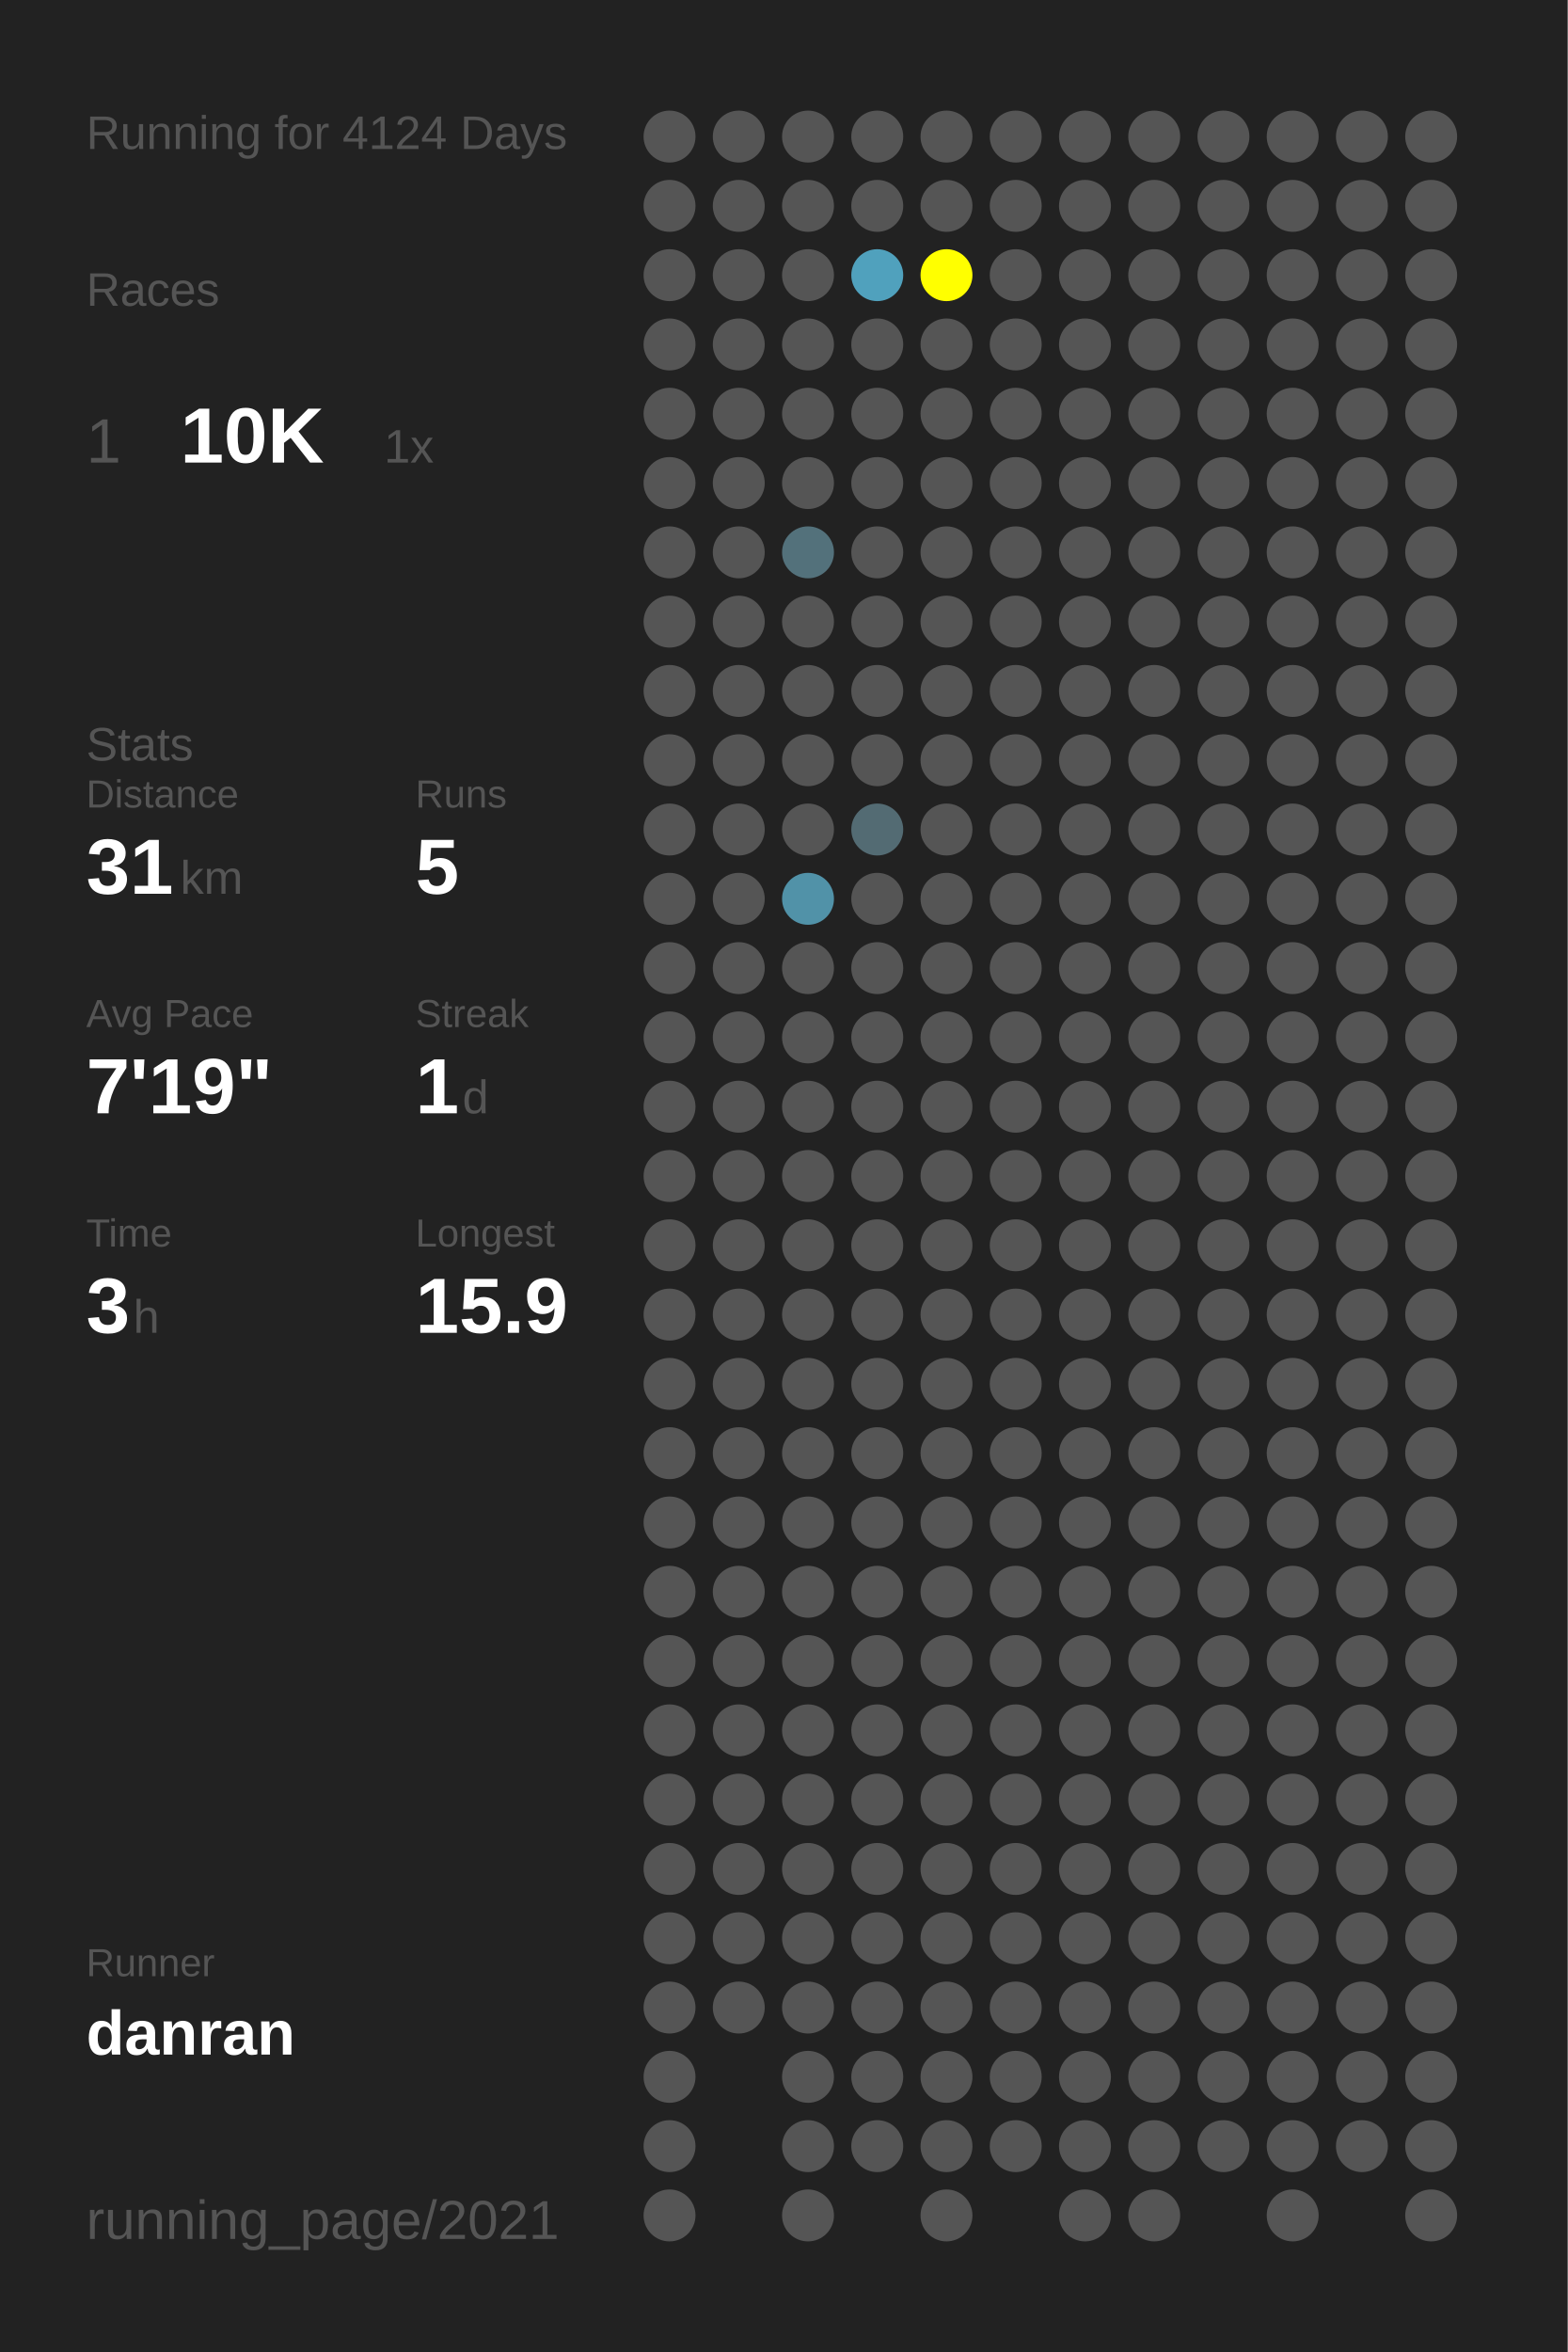
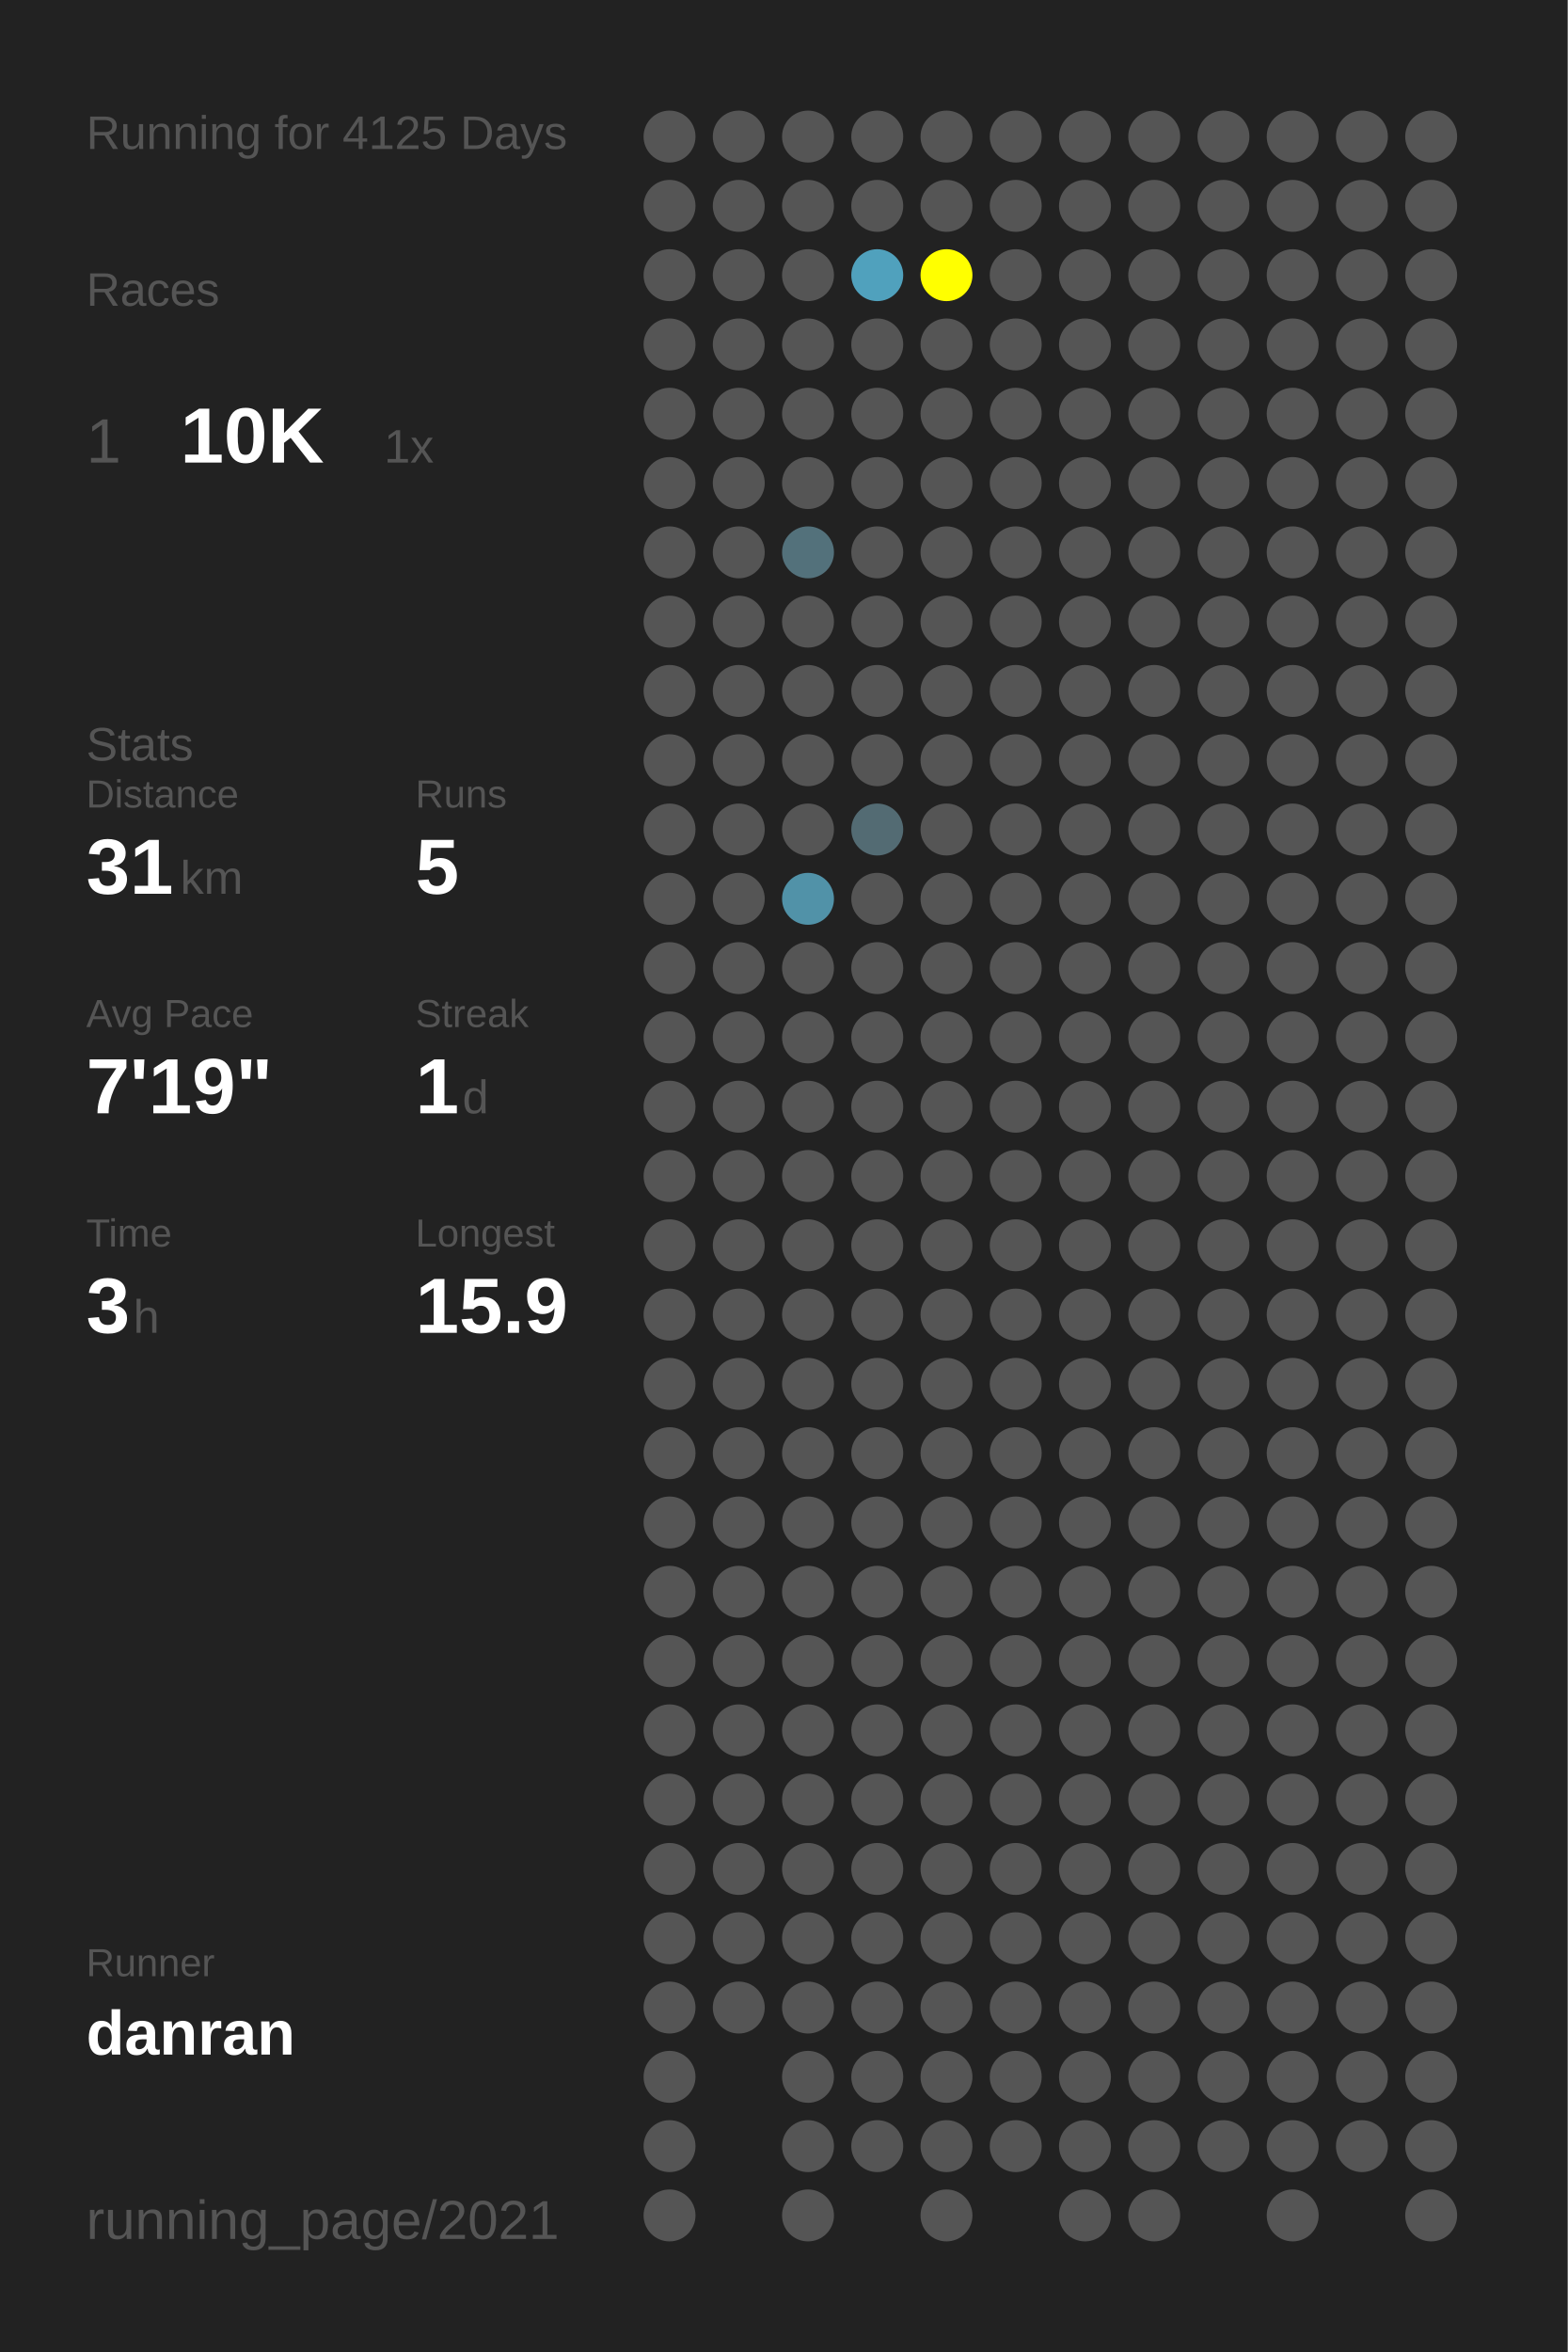
<svg xmlns="http://www.w3.org/2000/svg" baseProfile="full" height="300mm" version="1.1" viewBox="0,0,200,300" width="200mm">
  <defs />
  <rect fill="#222222" height="300" width="200" x="0" y="0" />
-   <text fill="#555555" style="font-size:6px; font-family:Arial;" x="11" y="19">Running for 4124 Days</text>
+   <text fill="#555555" style="font-size:6px; font-family:Arial;" x="11" y="19">Running for 4125 Days</text>
  <text fill="#555555" style="font-size:6px; font-family:Arial;" x="11" y="39">Races</text>
  <text fill="#555555" style="font-size:8px; font-family:Arial;" x="11" y="59">1</text>
  <text fill="#FFFFFF" style="font-size:10px; font-family:Arial; font-weight:bold;" x="23" y="59">10K</text>
  <text fill="#555555" style="font-size:6px; font-family:Arial;" x="49" y="59">1x</text>
  <text fill="#555555" style="font-size:6px; font-family:Arial;" x="11" y="97">Stats</text>
  <text fill="#555555" style="font-size:5px; font-family:Arial;" x="11" y="103">Distance</text>
  <text fill="#FFFFFF" style="font-size:10px; font-family:Arial; font-weight:bold;" x="11" y="114">31</text>
  <text fill="#555555" style="font-size:6px; font-family:Arial;" x="23" y="114">km</text>
  <text fill="#555555" style="font-size:5px; font-family:Arial;" x="53" y="103">Runs</text>
  <text fill="#FFFFFF" style="font-size:10px; font-family:Arial; font-weight:bold;" x="53" y="114">5</text>
  <text fill="#555555" style="font-size:5px; font-family:Arial;" x="11" y="131">Avg Pace</text>
  <text fill="#FFFFFF" style="font-size:10px; font-family:Arial; font-weight:bold;" x="11" y="142">7'19"</text>
  <text fill="#555555" style="font-size:5px; font-family:Arial;" x="53" y="131">Streak</text>
  <text fill="#FFFFFF" style="font-size:10px; font-family:Arial; font-weight:bold;" x="53" y="142">1</text>
  <text fill="#555555" style="font-size:6px; font-family:Arial;" x="59" y="142">d</text>
  <text fill="#555555" style="font-size:5px; font-family:Arial;" x="11" y="159">Time</text>
  <text fill="#FFFFFF" style="font-size:10px; font-family:Arial; font-weight:bold;" x="11" y="170">3</text>
  <text fill="#555555" style="font-size:6px; font-family:Arial;" x="17" y="170">h</text>
  <text fill="#555555" style="font-size:5px; font-family:Arial;" x="53" y="159">Longest</text>
  <text fill="#FFFFFF" style="font-size:10px; font-family:Arial; font-weight:bold;" x="53" y="170">15.9</text>
  <text fill="#555555" style="font-size:5px; font-family:Arial;" x="11" y="252.065">Runner</text>
  <text fill="#FFFFFF" style="font-size:8px; font-family:Arial; font-weight:bold;" x="11" y="262.065">danran</text>
  <text fill="#555555" style="font-size:7px; font-family:Arial;" x="11" y="285.581">running_page/2021</text>
  <circle cx="85.417" cy="17.419" fill="#555555" r="3.312" />
  <circle cx="85.417" cy="26.258" fill="#555555" r="3.312" />
  <circle cx="85.417" cy="35.097" fill="#555555" r="3.312" />
  <circle cx="85.417" cy="43.935" fill="#555555" r="3.312" />
  <circle cx="85.417" cy="52.774" fill="#555555" r="3.312" />
  <circle cx="85.417" cy="61.613" fill="#555555" r="3.312" />
  <circle cx="85.417" cy="70.452" fill="#555555" r="3.312" />
  <circle cx="85.417" cy="79.29" fill="#555555" r="3.312" />
  <circle cx="85.417" cy="88.129" fill="#555555" r="3.312" />
  <circle cx="85.417" cy="96.968" fill="#555555" r="3.312" />
  <circle cx="85.417" cy="105.806" fill="#555555" r="3.312" />
  <circle cx="85.417" cy="114.645" fill="#555555" r="3.312" />
  <circle cx="85.417" cy="123.484" fill="#555555" r="3.312" />
  <circle cx="85.417" cy="132.323" fill="#555555" r="3.312" />
  <circle cx="85.417" cy="141.161" fill="#555555" r="3.312" />
  <circle cx="85.417" cy="150" fill="#555555" r="3.312" />
  <circle cx="85.417" cy="158.839" fill="#555555" r="3.312" />
  <circle cx="85.417" cy="167.677" fill="#555555" r="3.312" />
  <circle cx="85.417" cy="176.516" fill="#555555" r="3.312" />
  <circle cx="85.417" cy="185.355" fill="#555555" r="3.312" />
  <circle cx="85.417" cy="194.194" fill="#555555" r="3.312" />
  <circle cx="85.417" cy="203.032" fill="#555555" r="3.312" />
  <circle cx="85.417" cy="211.871" fill="#555555" r="3.312" />
  <circle cx="85.417" cy="220.71" fill="#555555" r="3.312" />
  <circle cx="85.417" cy="229.548" fill="#555555" r="3.312" />
  <circle cx="85.417" cy="238.387" fill="#555555" r="3.312" />
  <circle cx="85.417" cy="247.226" fill="#555555" r="3.312" />
  <circle cx="85.417" cy="256.065" fill="#555555" r="3.312" />
  <circle cx="85.417" cy="264.903" fill="#555555" r="3.312" />
  <circle cx="85.417" cy="273.742" fill="#555555" r="3.312" />
  <circle cx="85.417" cy="282.581" fill="#555555" r="3.312" />
  <circle cx="94.25" cy="17.419" fill="#555555" r="3.312" />
  <circle cx="94.25" cy="26.258" fill="#555555" r="3.312" />
  <circle cx="94.25" cy="35.097" fill="#555555" r="3.312" />
  <circle cx="94.25" cy="43.935" fill="#555555" r="3.312" />
  <circle cx="94.25" cy="52.774" fill="#555555" r="3.312" />
  <circle cx="94.25" cy="61.613" fill="#555555" r="3.312" />
  <circle cx="94.25" cy="70.452" fill="#555555" r="3.312" />
  <circle cx="94.25" cy="79.29" fill="#555555" r="3.312" />
  <circle cx="94.25" cy="88.129" fill="#555555" r="3.312" />
  <circle cx="94.25" cy="96.968" fill="#555555" r="3.312" />
  <circle cx="94.25" cy="105.806" fill="#555555" r="3.312" />
  <circle cx="94.25" cy="114.645" fill="#555555" r="3.312" />
  <circle cx="94.25" cy="123.484" fill="#555555" r="3.312" />
  <circle cx="94.25" cy="132.323" fill="#555555" r="3.312" />
  <circle cx="94.25" cy="141.161" fill="#555555" r="3.312" />
  <circle cx="94.25" cy="150" fill="#555555" r="3.312" />
  <circle cx="94.25" cy="158.839" fill="#555555" r="3.312" />
  <circle cx="94.25" cy="167.677" fill="#555555" r="3.312" />
  <circle cx="94.25" cy="176.516" fill="#555555" r="3.312" />
  <circle cx="94.25" cy="185.355" fill="#555555" r="3.312" />
  <circle cx="94.25" cy="194.194" fill="#555555" r="3.312" />
  <circle cx="94.25" cy="203.032" fill="#555555" r="3.312" />
  <circle cx="94.25" cy="211.871" fill="#555555" r="3.312" />
  <circle cx="94.25" cy="220.71" fill="#555555" r="3.312" />
  <circle cx="94.25" cy="229.548" fill="#555555" r="3.312" />
  <circle cx="94.25" cy="238.387" fill="#555555" r="3.312" />
  <circle cx="94.25" cy="247.226" fill="#555555" r="3.312" />
  <circle cx="94.25" cy="256.065" fill="#555555" r="3.312" />
  <circle cx="103.083" cy="17.419" fill="#555555" r="3.312" />
  <circle cx="103.083" cy="26.258" fill="#555555" r="3.312" />
  <circle cx="103.083" cy="35.097" fill="#555555" r="3.312" />
  <circle cx="103.083" cy="43.935" fill="#555555" r="3.312" />
  <circle cx="103.083" cy="52.774" fill="#555555" r="3.312" />
  <circle cx="103.083" cy="61.613" fill="#555555" r="3.312" />
  <circle cx="103.083" cy="70.452" fill="#53717b" r="3.312" />
  <circle cx="103.083" cy="79.29" fill="#555555" r="3.312" />
  <circle cx="103.083" cy="88.129" fill="#555555" r="3.312" />
  <circle cx="103.083" cy="96.968" fill="#555555" r="3.312" />
  <circle cx="103.083" cy="105.806" fill="#555555" r="3.312" />
  <circle cx="103.083" cy="114.645" fill="#5192a8" r="3.312" />
  <circle cx="103.083" cy="123.484" fill="#555555" r="3.312" />
  <circle cx="103.083" cy="132.323" fill="#555555" r="3.312" />
  <circle cx="103.083" cy="141.161" fill="#555555" r="3.312" />
  <circle cx="103.083" cy="150" fill="#555555" r="3.312" />
  <circle cx="103.083" cy="158.839" fill="#555555" r="3.312" />
  <circle cx="103.083" cy="167.677" fill="#555555" r="3.312" />
  <circle cx="103.083" cy="176.516" fill="#555555" r="3.312" />
  <circle cx="103.083" cy="185.355" fill="#555555" r="3.312" />
  <circle cx="103.083" cy="194.194" fill="#555555" r="3.312" />
  <circle cx="103.083" cy="203.032" fill="#555555" r="3.312" />
  <circle cx="103.083" cy="211.871" fill="#555555" r="3.312" />
  <circle cx="103.083" cy="220.71" fill="#555555" r="3.312" />
  <circle cx="103.083" cy="229.548" fill="#555555" r="3.312" />
  <circle cx="103.083" cy="238.387" fill="#555555" r="3.312" />
  <circle cx="103.083" cy="247.226" fill="#555555" r="3.312" />
  <circle cx="103.083" cy="256.065" fill="#555555" r="3.312" />
  <circle cx="103.083" cy="264.903" fill="#555555" r="3.312" />
  <circle cx="103.083" cy="273.742" fill="#555555" r="3.312" />
  <circle cx="103.083" cy="282.581" fill="#555555" r="3.312" />
  <circle cx="111.917" cy="17.419" fill="#555555" r="3.312" />
  <circle cx="111.917" cy="26.258" fill="#555555" r="3.312" />
  <circle cx="111.917" cy="35.097" fill="#50a1bd" r="3.312" />
  <circle cx="111.917" cy="43.935" fill="#555555" r="3.312" />
  <circle cx="111.917" cy="52.774" fill="#555555" r="3.312" />
  <circle cx="111.917" cy="61.613" fill="#555555" r="3.312" />
  <circle cx="111.917" cy="70.452" fill="#555555" r="3.312" />
  <circle cx="111.917" cy="79.29" fill="#555555" r="3.312" />
  <circle cx="111.917" cy="88.129" fill="#555555" r="3.312" />
  <circle cx="111.917" cy="96.968" fill="#555555" r="3.312" />
  <circle cx="111.917" cy="105.806" fill="#536b73" r="3.312" />
  <circle cx="111.917" cy="114.645" fill="#555555" r="3.312" />
  <circle cx="111.917" cy="123.484" fill="#555555" r="3.312" />
  <circle cx="111.917" cy="132.323" fill="#555555" r="3.312" />
  <circle cx="111.917" cy="141.161" fill="#555555" r="3.312" />
  <circle cx="111.917" cy="150" fill="#555555" r="3.312" />
  <circle cx="111.917" cy="158.839" fill="#555555" r="3.312" />
  <circle cx="111.917" cy="167.677" fill="#555555" r="3.312" />
  <circle cx="111.917" cy="176.516" fill="#555555" r="3.312" />
  <circle cx="111.917" cy="185.355" fill="#555555" r="3.312" />
  <circle cx="111.917" cy="194.194" fill="#555555" r="3.312" />
  <circle cx="111.917" cy="203.032" fill="#555555" r="3.312" />
  <circle cx="111.917" cy="211.871" fill="#555555" r="3.312" />
  <circle cx="111.917" cy="220.71" fill="#555555" r="3.312" />
  <circle cx="111.917" cy="229.548" fill="#555555" r="3.312" />
  <circle cx="111.917" cy="238.387" fill="#555555" r="3.312" />
  <circle cx="111.917" cy="247.226" fill="#555555" r="3.312" />
  <circle cx="111.917" cy="256.065" fill="#555555" r="3.312" />
  <circle cx="111.917" cy="264.903" fill="#555555" r="3.312" />
  <circle cx="111.917" cy="273.742" fill="#555555" r="3.312" />
  <circle cx="120.75" cy="17.419" fill="#555555" r="3.312" />
  <circle cx="120.75" cy="26.258" fill="#555555" r="3.312" />
  <circle cx="120.75" cy="35.097" fill="#FFFF00" r="3.312" />
  <circle cx="120.75" cy="43.935" fill="#555555" r="3.312" />
  <circle cx="120.75" cy="52.774" fill="#555555" r="3.312" />
  <circle cx="120.75" cy="61.613" fill="#555555" r="3.312" />
  <circle cx="120.75" cy="70.452" fill="#555555" r="3.312" />
  <circle cx="120.75" cy="79.29" fill="#555555" r="3.312" />
  <circle cx="120.75" cy="88.129" fill="#555555" r="3.312" />
  <circle cx="120.75" cy="96.968" fill="#555555" r="3.312" />
  <circle cx="120.75" cy="105.806" fill="#555555" r="3.312" />
  <circle cx="120.75" cy="114.645" fill="#555555" r="3.312" />
  <circle cx="120.75" cy="123.484" fill="#555555" r="3.312" />
  <circle cx="120.75" cy="132.323" fill="#555555" r="3.312" />
  <circle cx="120.75" cy="141.161" fill="#555555" r="3.312" />
  <circle cx="120.75" cy="150" fill="#555555" r="3.312" />
  <circle cx="120.75" cy="158.839" fill="#555555" r="3.312" />
  <circle cx="120.75" cy="167.677" fill="#555555" r="3.312" />
  <circle cx="120.75" cy="176.516" fill="#555555" r="3.312" />
  <circle cx="120.75" cy="185.355" fill="#555555" r="3.312" />
  <circle cx="120.75" cy="194.194" fill="#555555" r="3.312" />
  <circle cx="120.75" cy="203.032" fill="#555555" r="3.312" />
  <circle cx="120.75" cy="211.871" fill="#555555" r="3.312" />
  <circle cx="120.75" cy="220.71" fill="#555555" r="3.312" />
  <circle cx="120.75" cy="229.548" fill="#555555" r="3.312" />
  <circle cx="120.75" cy="238.387" fill="#555555" r="3.312" />
  <circle cx="120.75" cy="247.226" fill="#555555" r="3.312" />
  <circle cx="120.75" cy="256.065" fill="#555555" r="3.312" />
  <circle cx="120.75" cy="264.903" fill="#555555" r="3.312" />
  <circle cx="120.75" cy="273.742" fill="#555555" r="3.312" />
  <circle cx="120.75" cy="282.581" fill="#555555" r="3.312" />
  <circle cx="129.583" cy="17.419" fill="#555555" r="3.312" />
  <circle cx="129.583" cy="26.258" fill="#555555" r="3.312" />
  <circle cx="129.583" cy="35.097" fill="#555555" r="3.312" />
  <circle cx="129.583" cy="43.935" fill="#555555" r="3.312" />
  <circle cx="129.583" cy="52.774" fill="#555555" r="3.312" />
  <circle cx="129.583" cy="61.613" fill="#555555" r="3.312" />
  <circle cx="129.583" cy="70.452" fill="#555555" r="3.312" />
  <circle cx="129.583" cy="79.29" fill="#555555" r="3.312" />
  <circle cx="129.583" cy="88.129" fill="#555555" r="3.312" />
  <circle cx="129.583" cy="96.968" fill="#555555" r="3.312" />
  <circle cx="129.583" cy="105.806" fill="#555555" r="3.312" />
  <circle cx="129.583" cy="114.645" fill="#555555" r="3.312" />
  <circle cx="129.583" cy="123.484" fill="#555555" r="3.312" />
  <circle cx="129.583" cy="132.323" fill="#555555" r="3.312" />
  <circle cx="129.583" cy="141.161" fill="#555555" r="3.312" />
  <circle cx="129.583" cy="150" fill="#555555" r="3.312" />
  <circle cx="129.583" cy="158.839" fill="#555555" r="3.312" />
  <circle cx="129.583" cy="167.677" fill="#555555" r="3.312" />
  <circle cx="129.583" cy="176.516" fill="#555555" r="3.312" />
  <circle cx="129.583" cy="185.355" fill="#555555" r="3.312" />
  <circle cx="129.583" cy="194.194" fill="#555555" r="3.312" />
  <circle cx="129.583" cy="203.032" fill="#555555" r="3.312" />
  <circle cx="129.583" cy="211.871" fill="#555555" r="3.312" />
  <circle cx="129.583" cy="220.71" fill="#555555" r="3.312" />
  <circle cx="129.583" cy="229.548" fill="#555555" r="3.312" />
  <circle cx="129.583" cy="238.387" fill="#555555" r="3.312" />
  <circle cx="129.583" cy="247.226" fill="#555555" r="3.312" />
  <circle cx="129.583" cy="256.065" fill="#555555" r="3.312" />
  <circle cx="129.583" cy="264.903" fill="#555555" r="3.312" />
  <circle cx="129.583" cy="273.742" fill="#555555" r="3.312" />
  <circle cx="138.417" cy="17.419" fill="#555555" r="3.312" />
  <circle cx="138.417" cy="26.258" fill="#555555" r="3.312" />
  <circle cx="138.417" cy="35.097" fill="#555555" r="3.312" />
  <circle cx="138.417" cy="43.935" fill="#555555" r="3.312" />
  <circle cx="138.417" cy="52.774" fill="#555555" r="3.312" />
  <circle cx="138.417" cy="61.613" fill="#555555" r="3.312" />
  <circle cx="138.417" cy="70.452" fill="#555555" r="3.312" />
  <circle cx="138.417" cy="79.29" fill="#555555" r="3.312" />
  <circle cx="138.417" cy="88.129" fill="#555555" r="3.312" />
  <circle cx="138.417" cy="96.968" fill="#555555" r="3.312" />
  <circle cx="138.417" cy="105.806" fill="#555555" r="3.312" />
  <circle cx="138.417" cy="114.645" fill="#555555" r="3.312" />
  <circle cx="138.417" cy="123.484" fill="#555555" r="3.312" />
  <circle cx="138.417" cy="132.323" fill="#555555" r="3.312" />
  <circle cx="138.417" cy="141.161" fill="#555555" r="3.312" />
  <circle cx="138.417" cy="150" fill="#555555" r="3.312" />
  <circle cx="138.417" cy="158.839" fill="#555555" r="3.312" />
  <circle cx="138.417" cy="167.677" fill="#555555" r="3.312" />
  <circle cx="138.417" cy="176.516" fill="#555555" r="3.312" />
  <circle cx="138.417" cy="185.355" fill="#555555" r="3.312" />
  <circle cx="138.417" cy="194.194" fill="#555555" r="3.312" />
  <circle cx="138.417" cy="203.032" fill="#555555" r="3.312" />
  <circle cx="138.417" cy="211.871" fill="#555555" r="3.312" />
  <circle cx="138.417" cy="220.71" fill="#555555" r="3.312" />
  <circle cx="138.417" cy="229.548" fill="#555555" r="3.312" />
  <circle cx="138.417" cy="238.387" fill="#555555" r="3.312" />
  <circle cx="138.417" cy="247.226" fill="#555555" r="3.312" />
  <circle cx="138.417" cy="256.065" fill="#555555" r="3.312" />
  <circle cx="138.417" cy="264.903" fill="#555555" r="3.312" />
  <circle cx="138.417" cy="273.742" fill="#555555" r="3.312" />
  <circle cx="138.417" cy="282.581" fill="#555555" r="3.312" />
  <circle cx="147.25" cy="17.419" fill="#555555" r="3.312" />
  <circle cx="147.25" cy="26.258" fill="#555555" r="3.312" />
  <circle cx="147.25" cy="35.097" fill="#555555" r="3.312" />
  <circle cx="147.25" cy="43.935" fill="#555555" r="3.312" />
  <circle cx="147.25" cy="52.774" fill="#555555" r="3.312" />
  <circle cx="147.25" cy="61.613" fill="#555555" r="3.312" />
  <circle cx="147.25" cy="70.452" fill="#555555" r="3.312" />
  <circle cx="147.25" cy="79.29" fill="#555555" r="3.312" />
  <circle cx="147.25" cy="88.129" fill="#555555" r="3.312" />
  <circle cx="147.25" cy="96.968" fill="#555555" r="3.312" />
  <circle cx="147.25" cy="105.806" fill="#555555" r="3.312" />
  <circle cx="147.25" cy="114.645" fill="#555555" r="3.312" />
  <circle cx="147.25" cy="123.484" fill="#555555" r="3.312" />
  <circle cx="147.25" cy="132.323" fill="#555555" r="3.312" />
  <circle cx="147.25" cy="141.161" fill="#555555" r="3.312" />
  <circle cx="147.25" cy="150" fill="#555555" r="3.312" />
  <circle cx="147.25" cy="158.839" fill="#555555" r="3.312" />
  <circle cx="147.25" cy="167.677" fill="#555555" r="3.312" />
  <circle cx="147.25" cy="176.516" fill="#555555" r="3.312" />
  <circle cx="147.25" cy="185.355" fill="#555555" r="3.312" />
  <circle cx="147.25" cy="194.194" fill="#555555" r="3.312" />
  <circle cx="147.25" cy="203.032" fill="#555555" r="3.312" />
  <circle cx="147.25" cy="211.871" fill="#555555" r="3.312" />
  <circle cx="147.25" cy="220.71" fill="#555555" r="3.312" />
  <circle cx="147.25" cy="229.548" fill="#555555" r="3.312" />
  <circle cx="147.25" cy="238.387" fill="#555555" r="3.312" />
  <circle cx="147.25" cy="247.226" fill="#555555" r="3.312" />
  <circle cx="147.25" cy="256.065" fill="#555555" r="3.312" />
  <circle cx="147.25" cy="264.903" fill="#555555" r="3.312" />
  <circle cx="147.25" cy="273.742" fill="#555555" r="3.312" />
  <circle cx="147.25" cy="282.581" fill="#555555" r="3.312" />
  <circle cx="156.083" cy="17.419" fill="#555555" r="3.312" />
  <circle cx="156.083" cy="26.258" fill="#555555" r="3.312" />
  <circle cx="156.083" cy="35.097" fill="#555555" r="3.312" />
  <circle cx="156.083" cy="43.935" fill="#555555" r="3.312" />
  <circle cx="156.083" cy="52.774" fill="#555555" r="3.312" />
  <circle cx="156.083" cy="61.613" fill="#555555" r="3.312" />
  <circle cx="156.083" cy="70.452" fill="#555555" r="3.312" />
  <circle cx="156.083" cy="79.29" fill="#555555" r="3.312" />
  <circle cx="156.083" cy="88.129" fill="#555555" r="3.312" />
  <circle cx="156.083" cy="96.968" fill="#555555" r="3.312" />
  <circle cx="156.083" cy="105.806" fill="#555555" r="3.312" />
  <circle cx="156.083" cy="114.645" fill="#555555" r="3.312" />
  <circle cx="156.083" cy="123.484" fill="#555555" r="3.312" />
  <circle cx="156.083" cy="132.323" fill="#555555" r="3.312" />
  <circle cx="156.083" cy="141.161" fill="#555555" r="3.312" />
  <circle cx="156.083" cy="150" fill="#555555" r="3.312" />
  <circle cx="156.083" cy="158.839" fill="#555555" r="3.312" />
  <circle cx="156.083" cy="167.677" fill="#555555" r="3.312" />
  <circle cx="156.083" cy="176.516" fill="#555555" r="3.312" />
  <circle cx="156.083" cy="185.355" fill="#555555" r="3.312" />
  <circle cx="156.083" cy="194.194" fill="#555555" r="3.312" />
  <circle cx="156.083" cy="203.032" fill="#555555" r="3.312" />
  <circle cx="156.083" cy="211.871" fill="#555555" r="3.312" />
  <circle cx="156.083" cy="220.71" fill="#555555" r="3.312" />
  <circle cx="156.083" cy="229.548" fill="#555555" r="3.312" />
  <circle cx="156.083" cy="238.387" fill="#555555" r="3.312" />
  <circle cx="156.083" cy="247.226" fill="#555555" r="3.312" />
  <circle cx="156.083" cy="256.065" fill="#555555" r="3.312" />
  <circle cx="156.083" cy="264.903" fill="#555555" r="3.312" />
  <circle cx="156.083" cy="273.742" fill="#555555" r="3.312" />
  <circle cx="164.917" cy="17.419" fill="#555555" r="3.312" />
  <circle cx="164.917" cy="26.258" fill="#555555" r="3.312" />
  <circle cx="164.917" cy="35.097" fill="#555555" r="3.312" />
  <circle cx="164.917" cy="43.935" fill="#555555" r="3.312" />
  <circle cx="164.917" cy="52.774" fill="#555555" r="3.312" />
  <circle cx="164.917" cy="61.613" fill="#555555" r="3.312" />
  <circle cx="164.917" cy="70.452" fill="#555555" r="3.312" />
  <circle cx="164.917" cy="79.29" fill="#555555" r="3.312" />
  <circle cx="164.917" cy="88.129" fill="#555555" r="3.312" />
  <circle cx="164.917" cy="96.968" fill="#555555" r="3.312" />
  <circle cx="164.917" cy="105.806" fill="#555555" r="3.312" />
  <circle cx="164.917" cy="114.645" fill="#555555" r="3.312" />
  <circle cx="164.917" cy="123.484" fill="#555555" r="3.312" />
  <circle cx="164.917" cy="132.323" fill="#555555" r="3.312" />
  <circle cx="164.917" cy="141.161" fill="#555555" r="3.312" />
  <circle cx="164.917" cy="150" fill="#555555" r="3.312" />
  <circle cx="164.917" cy="158.839" fill="#555555" r="3.312" />
  <circle cx="164.917" cy="167.677" fill="#555555" r="3.312" />
  <circle cx="164.917" cy="176.516" fill="#555555" r="3.312" />
  <circle cx="164.917" cy="185.355" fill="#555555" r="3.312" />
  <circle cx="164.917" cy="194.194" fill="#555555" r="3.312" />
  <circle cx="164.917" cy="203.032" fill="#555555" r="3.312" />
  <circle cx="164.917" cy="211.871" fill="#555555" r="3.312" />
  <circle cx="164.917" cy="220.71" fill="#555555" r="3.312" />
  <circle cx="164.917" cy="229.548" fill="#555555" r="3.312" />
  <circle cx="164.917" cy="238.387" fill="#555555" r="3.312" />
  <circle cx="164.917" cy="247.226" fill="#555555" r="3.312" />
  <circle cx="164.917" cy="256.065" fill="#555555" r="3.312" />
  <circle cx="164.917" cy="264.903" fill="#555555" r="3.312" />
  <circle cx="164.917" cy="273.742" fill="#555555" r="3.312" />
  <circle cx="164.917" cy="282.581" fill="#555555" r="3.312" />
  <circle cx="173.75" cy="17.419" fill="#555555" r="3.312" />
  <circle cx="173.75" cy="26.258" fill="#555555" r="3.312" />
  <circle cx="173.75" cy="35.097" fill="#555555" r="3.312" />
  <circle cx="173.75" cy="43.935" fill="#555555" r="3.312" />
  <circle cx="173.75" cy="52.774" fill="#555555" r="3.312" />
  <circle cx="173.75" cy="61.613" fill="#555555" r="3.312" />
  <circle cx="173.75" cy="70.452" fill="#555555" r="3.312" />
  <circle cx="173.75" cy="79.29" fill="#555555" r="3.312" />
  <circle cx="173.75" cy="88.129" fill="#555555" r="3.312" />
  <circle cx="173.75" cy="96.968" fill="#555555" r="3.312" />
  <circle cx="173.75" cy="105.806" fill="#555555" r="3.312" />
  <circle cx="173.75" cy="114.645" fill="#555555" r="3.312" />
  <circle cx="173.75" cy="123.484" fill="#555555" r="3.312" />
  <circle cx="173.75" cy="132.323" fill="#555555" r="3.312" />
  <circle cx="173.75" cy="141.161" fill="#555555" r="3.312" />
  <circle cx="173.75" cy="150" fill="#555555" r="3.312" />
  <circle cx="173.75" cy="158.839" fill="#555555" r="3.312" />
  <circle cx="173.75" cy="167.677" fill="#555555" r="3.312" />
  <circle cx="173.75" cy="176.516" fill="#555555" r="3.312" />
  <circle cx="173.75" cy="185.355" fill="#555555" r="3.312" />
  <circle cx="173.75" cy="194.194" fill="#555555" r="3.312" />
  <circle cx="173.75" cy="203.032" fill="#555555" r="3.312" />
  <circle cx="173.75" cy="211.871" fill="#555555" r="3.312" />
  <circle cx="173.75" cy="220.71" fill="#555555" r="3.312" />
  <circle cx="173.75" cy="229.548" fill="#555555" r="3.312" />
  <circle cx="173.75" cy="238.387" fill="#555555" r="3.312" />
  <circle cx="173.75" cy="247.226" fill="#555555" r="3.312" />
  <circle cx="173.75" cy="256.065" fill="#555555" r="3.312" />
  <circle cx="173.75" cy="264.903" fill="#555555" r="3.312" />
  <circle cx="173.75" cy="273.742" fill="#555555" r="3.312" />
  <circle cx="182.583" cy="17.419" fill="#555555" r="3.312" />
  <circle cx="182.583" cy="26.258" fill="#555555" r="3.312" />
  <circle cx="182.583" cy="35.097" fill="#555555" r="3.312" />
  <circle cx="182.583" cy="43.935" fill="#555555" r="3.312" />
  <circle cx="182.583" cy="52.774" fill="#555555" r="3.312" />
  <circle cx="182.583" cy="61.613" fill="#555555" r="3.312" />
  <circle cx="182.583" cy="70.452" fill="#555555" r="3.312" />
  <circle cx="182.583" cy="79.29" fill="#555555" r="3.312" />
  <circle cx="182.583" cy="88.129" fill="#555555" r="3.312" />
  <circle cx="182.583" cy="96.968" fill="#555555" r="3.312" />
  <circle cx="182.583" cy="105.806" fill="#555555" r="3.312" />
  <circle cx="182.583" cy="114.645" fill="#555555" r="3.312" />
  <circle cx="182.583" cy="123.484" fill="#555555" r="3.312" />
  <circle cx="182.583" cy="132.323" fill="#555555" r="3.312" />
  <circle cx="182.583" cy="141.161" fill="#555555" r="3.312" />
  <circle cx="182.583" cy="150" fill="#555555" r="3.312" />
  <circle cx="182.583" cy="158.839" fill="#555555" r="3.312" />
  <circle cx="182.583" cy="167.677" fill="#555555" r="3.312" />
  <circle cx="182.583" cy="176.516" fill="#555555" r="3.312" />
  <circle cx="182.583" cy="185.355" fill="#555555" r="3.312" />
  <circle cx="182.583" cy="194.194" fill="#555555" r="3.312" />
  <circle cx="182.583" cy="203.032" fill="#555555" r="3.312" />
  <circle cx="182.583" cy="211.871" fill="#555555" r="3.312" />
  <circle cx="182.583" cy="220.71" fill="#555555" r="3.312" />
  <circle cx="182.583" cy="229.548" fill="#555555" r="3.312" />
  <circle cx="182.583" cy="238.387" fill="#555555" r="3.312" />
  <circle cx="182.583" cy="247.226" fill="#555555" r="3.312" />
  <circle cx="182.583" cy="256.065" fill="#555555" r="3.312" />
  <circle cx="182.583" cy="264.903" fill="#555555" r="3.312" />
  <circle cx="182.583" cy="273.742" fill="#555555" r="3.312" />
  <circle cx="182.583" cy="282.581" fill="#555555" r="3.312" />
</svg>
